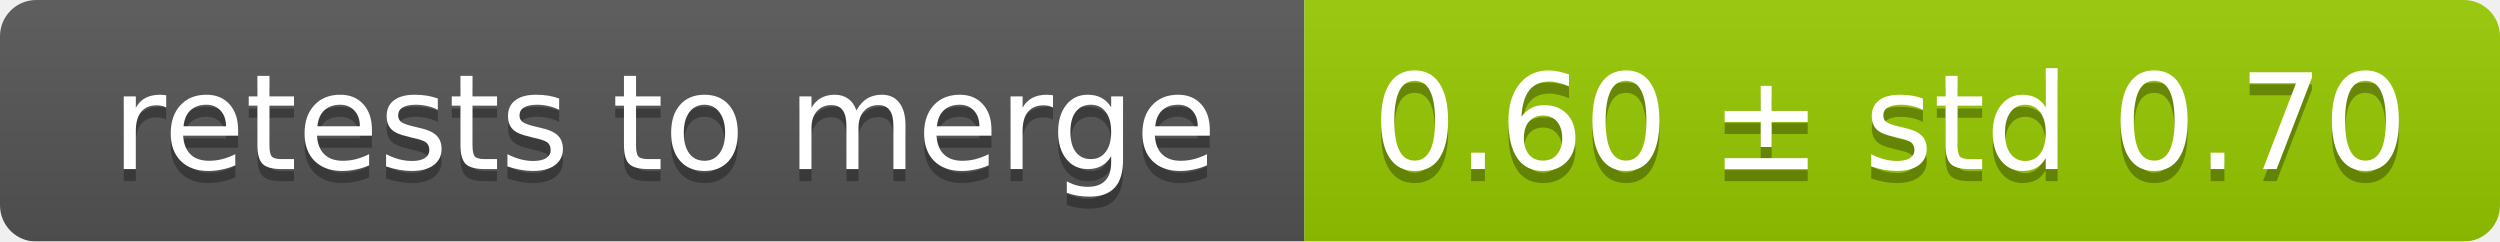
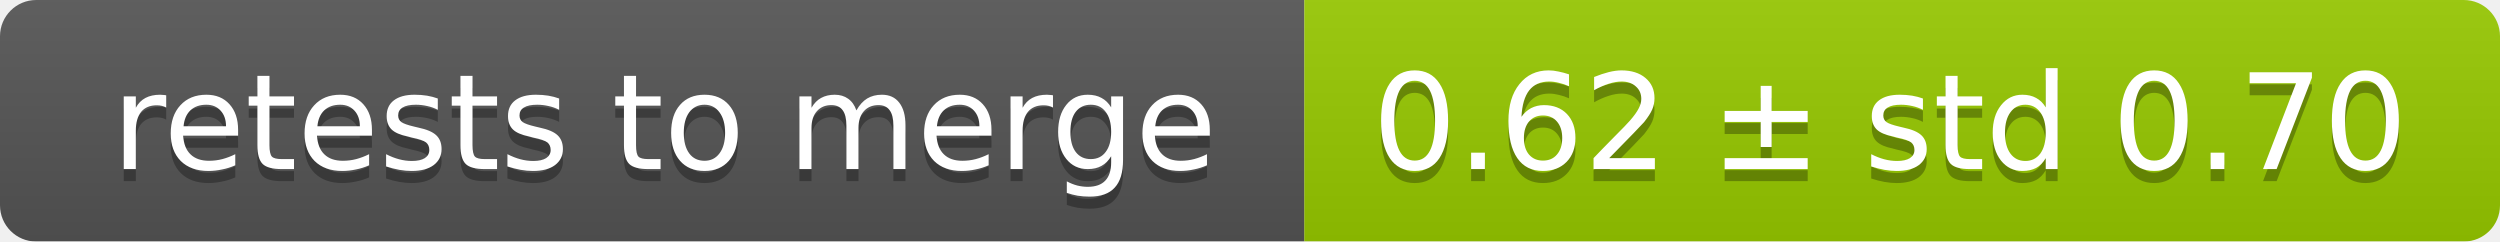
<svg xmlns="http://www.w3.org/2000/svg" width="207" height="20">
  <linearGradient id="smooth" x2="0" y2="100%">
    <stop offset="0" stop-color="#bbb" stop-opacity=".1" />
    <stop offset="1" stop-opacity=".1" />
  </linearGradient>
  <mask id="round">
    <rect width="207" height="20" rx="3" fill="#fff" />
  </mask>
  <g mask="url(#round)">
    <rect width="108" height="20" fill="#555" />
    <rect x="108" width="99" height="20" fill="#97ca00" />
    <rect width="207" height="20" fill="url(#smooth)" />
  </g>
  <g fill="#fff" text-anchor="middle" font-family="DejaVu Sans,Verdana,Geneva,sans-serif" font-size="11">
    <text x="55" y="15" fill="#010101" fill-opacity=".3">retests to merge</text>
    <text x="55" y="14">retests to merge</text>
-     <text x="156.5" y="15" fill="#010101" fill-opacity=".3">0.60 ± std 0.70</text>
-     <text x="156.5" y="14">0.60 ± std 0.70</text>
+     <text x="156.5" y="15" fill="#010101" fill-opacity=".3">0.62 ± std 0.70</text>
+     <text x="156.5" y="14">0.62 ± std 0.70</text>
  </g>
</svg>
